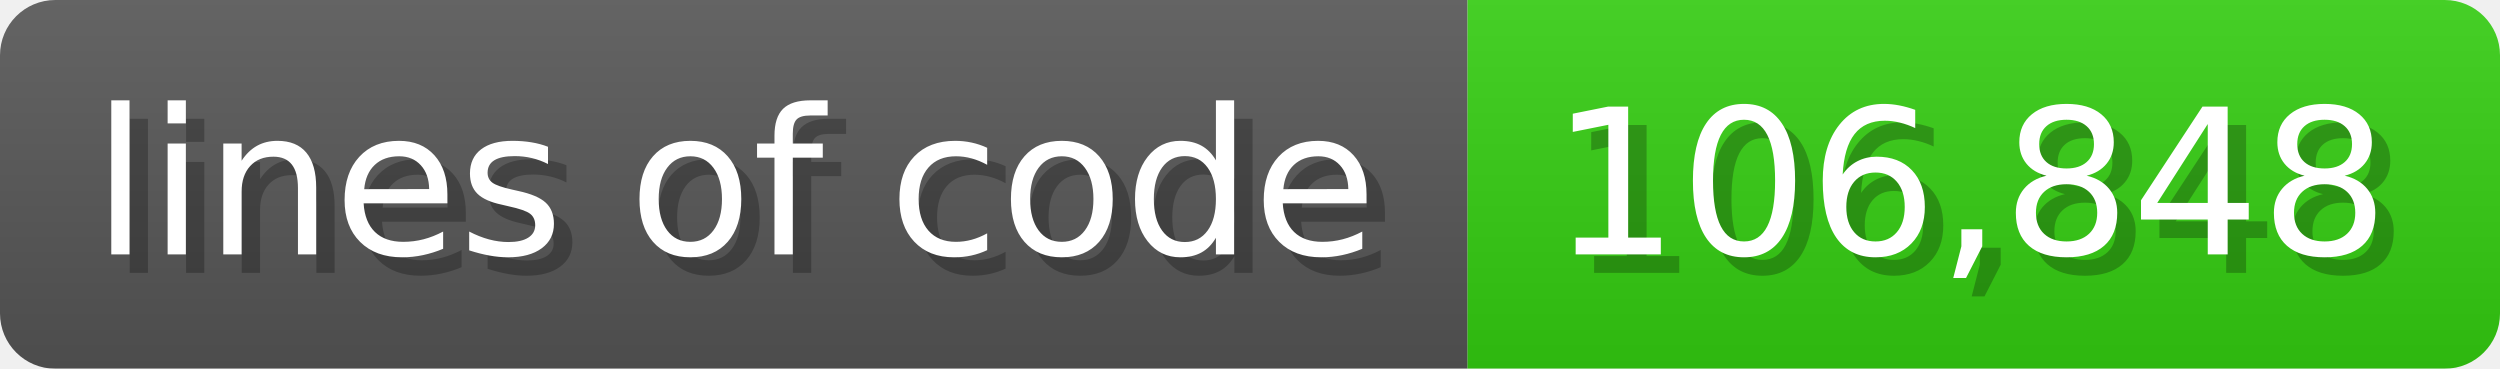
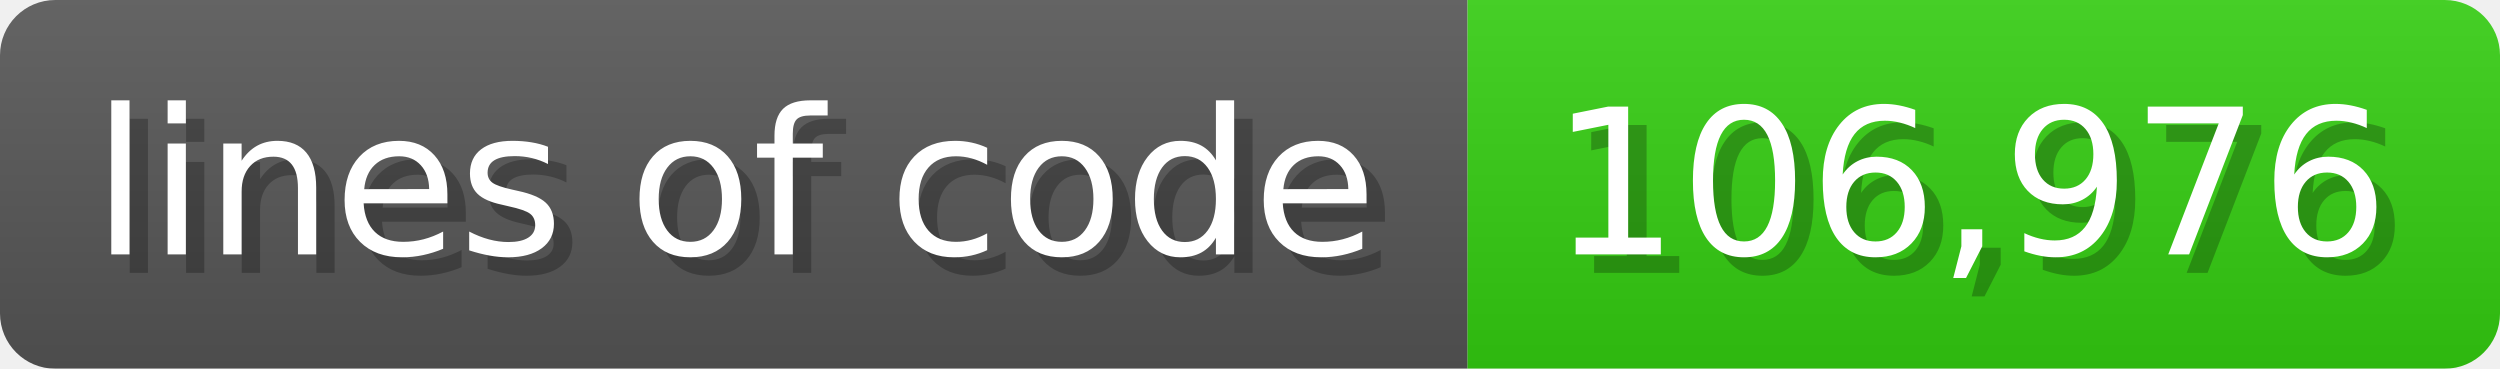
<svg xmlns="http://www.w3.org/2000/svg" width="135.6" height="20" viewBox="0 0 1356 200">
  <linearGradient id="a" x2="0" y2="100%">
    <stop offset="0" stop-opacity=".1" stop-color="#EEE" />
    <stop offset="1" stop-opacity=".1" />
  </linearGradient>
  <mask id="m">
    <rect width="1356" height="200" rx="30" fill="#FFF" />
  </mask>
  <g mask="url(#m)">
    <rect width="796" height="200" fill="#555" />
    <rect width="560" height="200" fill="#3C1" x="796" />
    <rect width="1356" height="200" fill="url(#a)" />
  </g>
  <g fill="#fff" text-anchor="start" font-family="Verdana,DejaVu Sans,sans-serif" font-size="110">
    <text x="60" y="148" textLength="696" fill="#000" opacity="0.25">lines of code</text>
    <text x="50" y="138" textLength="696">lines of code</text>
-     <text x="851" y="148" textLength="460" fill="#000" opacity="0.25">106,848</text>
-     <text x="841" y="138" textLength="460">106,848</text>
+     <text x="851" y="148" textLength="460" fill="#000" opacity="0.25">106,976</text>
+     <text x="841" y="138" textLength="460">106,976</text>
  </g>
</svg>
